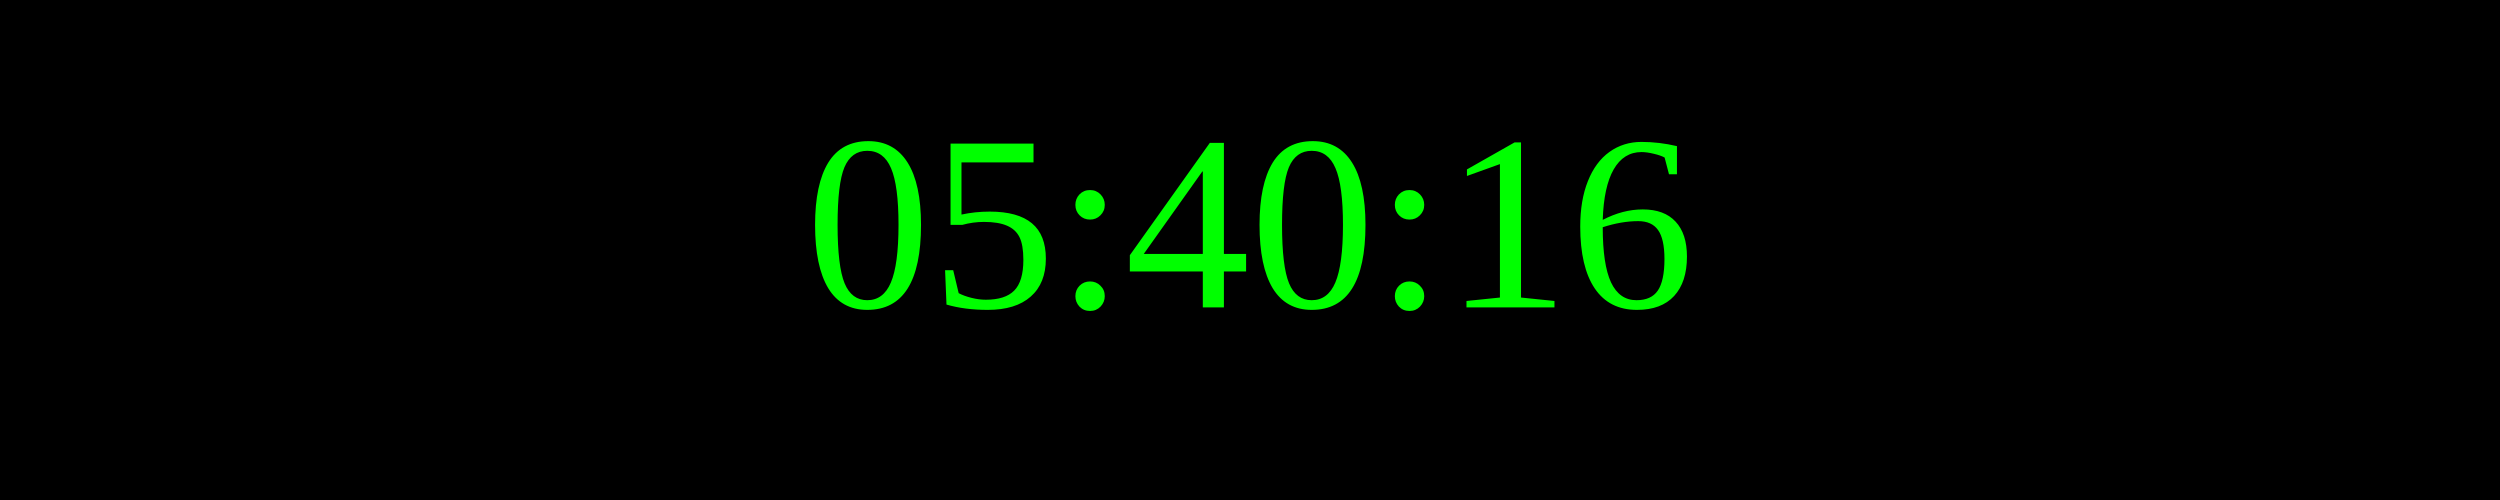
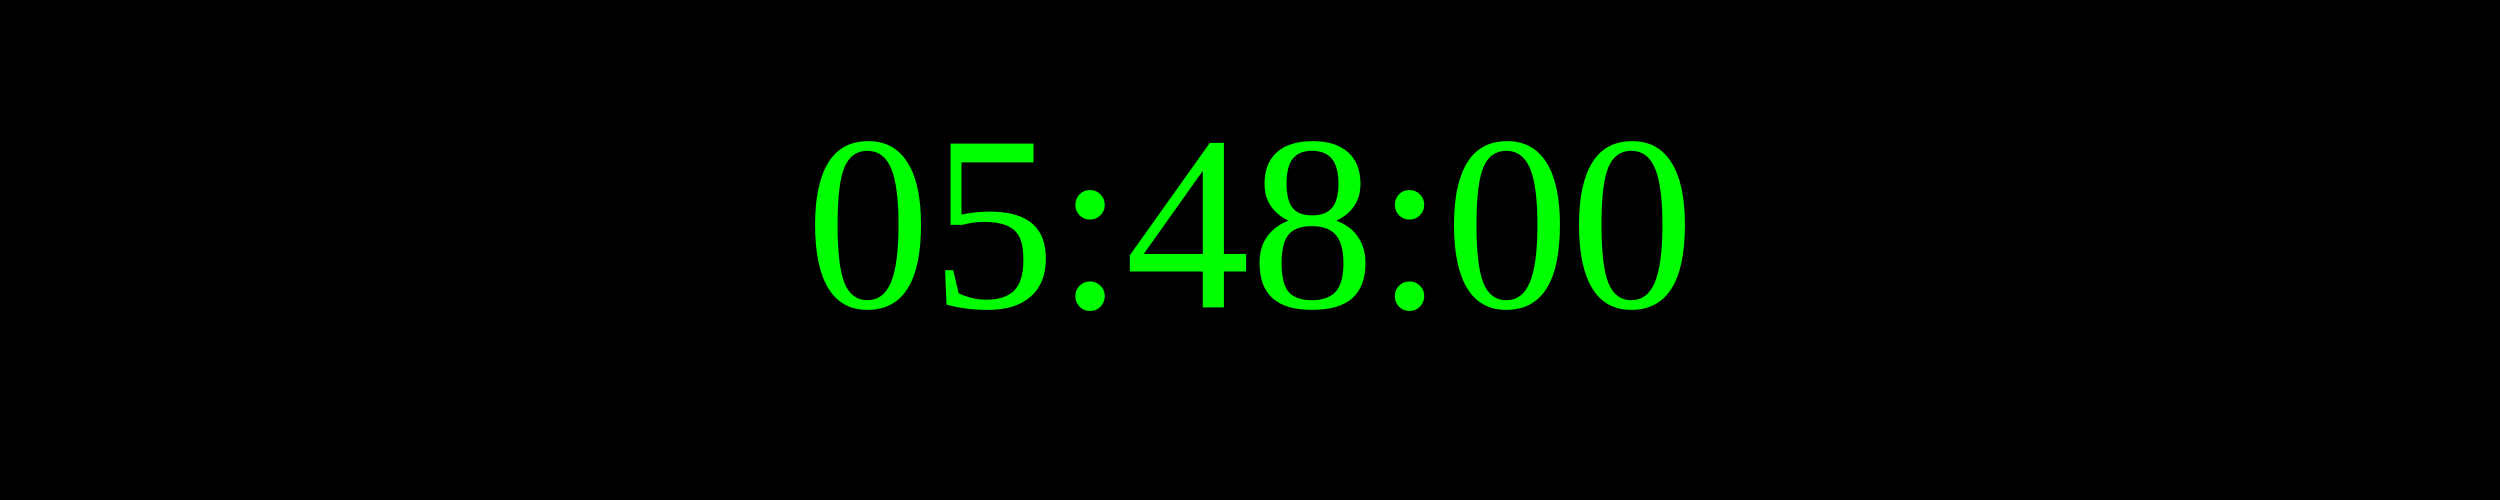
<svg xmlns="http://www.w3.org/2000/svg" width="250" height="50">
  <rect width="100%" height="100%" fill="black" />
  <text x="50%" y="50%" font-size="25" fill="lime" text-anchor="middle" dominant-baseline="middle">
- 05:40:16
+ 05:48:00
</text>
</svg>
